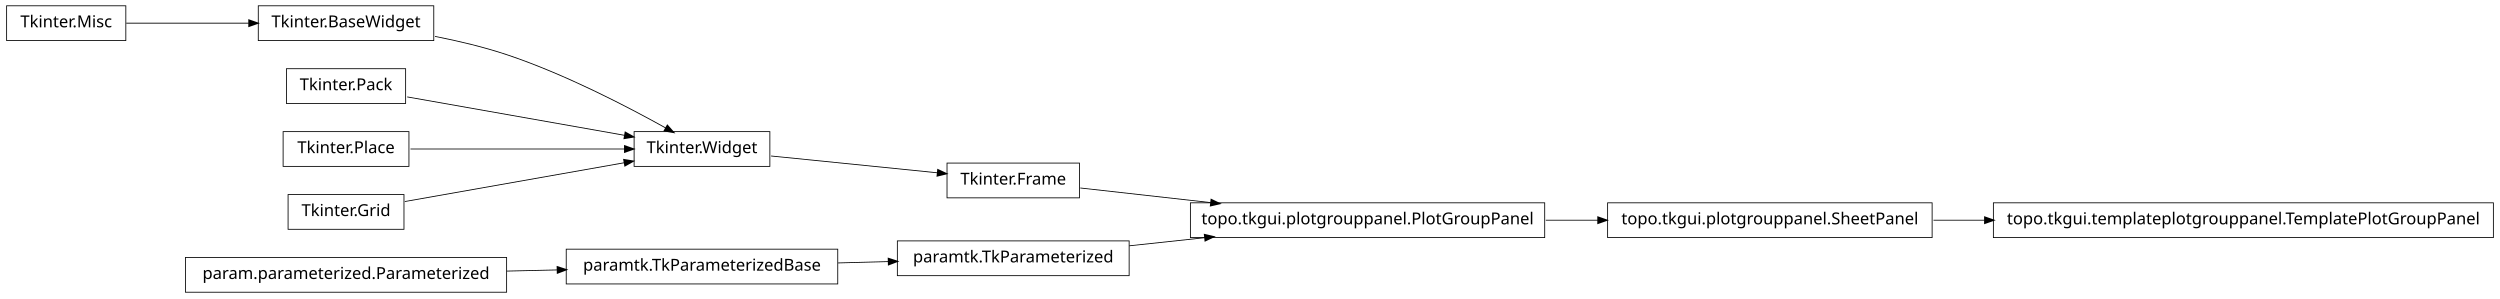
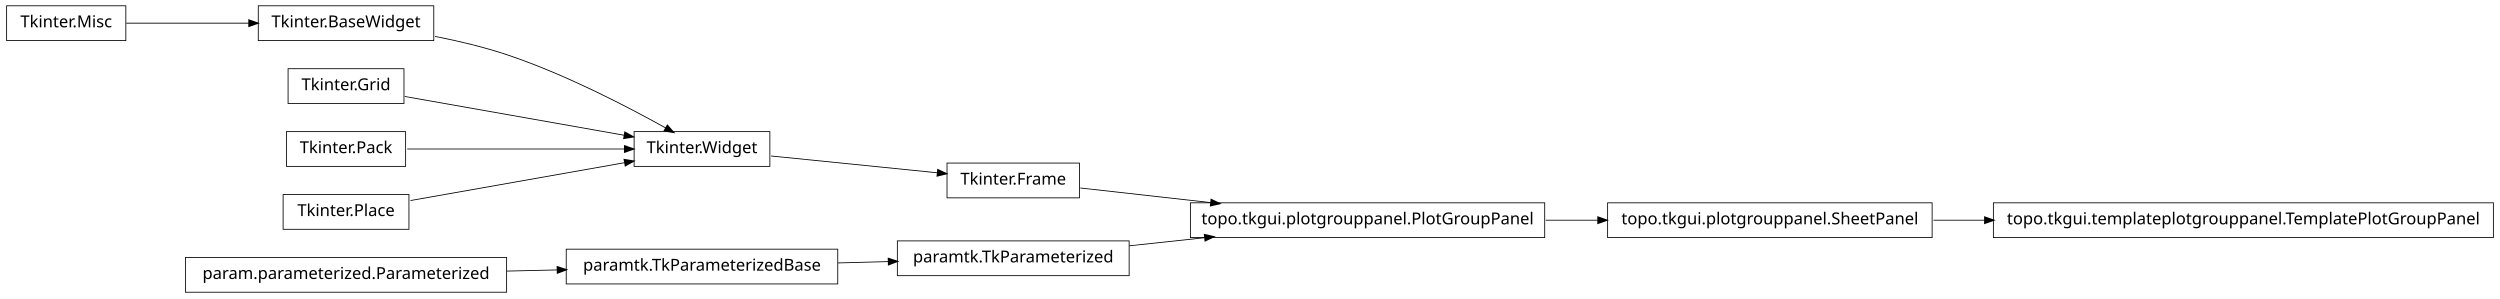
<svg xmlns="http://www.w3.org/2000/svg" width="1510pt" height="180pt" viewBox="0.00 0.00 1510.00 180.00">
  <g id="graph1" class="graph" transform="scale(1 1) rotate(0) translate(4 176)">
    <polygon fill="white" stroke="white" points="-4,5 -4,-176 1507,-176 1507,5 -4,5" />
    <g id="node1" class="node">
      <polygon fill="none" stroke="black" stroke-width="0.5" points="72,-172.5 2.84217e-14,-172.5 0,-151.5 72,-151.5 72,-172.5" />
      <text text-anchor="middle" x="36" y="-159.5" font-family="Vera" font-size="10.00">Tkinter.Misc</text>
    </g>
    <g id="node2" class="node">
      <polygon fill="none" stroke="black" stroke-width="0.5" points="258,-172.5 152,-172.5 152,-151.5 258,-151.5 258,-172.5" />
      <text text-anchor="middle" x="205" y="-159.5" font-family="Vera" font-size="10.00">Tkinter.BaseWidget</text>
    </g>
    <g id="edge2" class="edge">
      <path fill="none" stroke="black" stroke-width="0.5" d="M72.255,-162C93.805,-162 121.651,-162 146.27,-162" />
      <polygon fill="black" stroke="black" points="146.471,-163.75 151.471,-162 146.471,-160.25 146.471,-163.75" />
    </g>
-     <g id="node9" class="node">
+     <g id="node5" class="node">
      <polygon fill="none" stroke="black" stroke-width="0.5" points="461,-96.5 379,-96.5 379,-75.5 461,-75.5 461,-96.5" />
      <text text-anchor="middle" x="420" y="-83.5" font-family="Vera" font-size="10.00">Tkinter.Widget</text>
    </g>
-     <g id="edge8" class="edge">
+     <g id="edge4" class="edge">
      <path fill="none" stroke="black" stroke-width="0.5" d="M258.75,-154.017C273,-151.213 288.243,-147.585 302,-143 337.006,-131.333 375.019,-111.57 398.178,-98.653" />
      <polygon fill="black" stroke="black" points="399.105,-100.14 402.607,-96.165 397.39,-97.088 399.105,-100.14" />
    </g>
    <g id="node4" class="node">
+       <polygon fill="none" stroke="black" stroke-width="0.5" points="240,-134.5 170,-134.5 170,-113.5 240,-113.5 240,-134.5" />
+       <text text-anchor="middle" x="205" y="-121.5" font-family="Vera" font-size="10.00">Tkinter.Grid</text>
+     </g>
+     <g id="edge10" class="edge">
+       <path fill="none" stroke="black" stroke-width="0.5" d="M240.503,-117.725C276.687,-111.33 333.012,-101.375 372.905,-94.324" />
+       <polygon fill="black" stroke="black" points="373.556,-95.986 378.175,-93.392 372.947,-92.539 373.556,-95.986" />
+     </g>
+     <g id="node16" class="node">
+       <polygon fill="none" stroke="black" stroke-width="0.5" points="648,-77.5 568,-77.5 568,-56.5 648,-56.5 648,-77.5" />
+       <text text-anchor="middle" x="608" y="-64.5" font-family="Vera" font-size="10.00">Tkinter.Frame</text>
+     </g>
+     <g id="edge16" class="edge">
+       <path fill="none" stroke="black" stroke-width="0.5" d="M461.723,-81.783C491.481,-78.776 531.488,-74.733 562.14,-71.635" />
+       <polygon fill="black" stroke="black" points="562.564,-73.351 567.362,-71.107 562.212,-69.869 562.564,-73.351" />
+     </g>
+     <g id="node7" class="node">
+       <polygon fill="none" stroke="black" stroke-width="0.5" points="241,-96.5 169,-96.5 169,-75.5 241,-75.5 241,-96.5" />
+       <text text-anchor="middle" x="205" y="-83.5" font-family="Vera" font-size="10.00">Tkinter.Pack</text>
+     </g>
+     <g id="edge6" class="edge">
+       <path fill="none" stroke="black" stroke-width="0.5" d="M241.96,-86C278.269,-86 333.801,-86 373.179,-86" />
+       <polygon fill="black" stroke="black" points="373.383,-87.75 378.383,-86 373.383,-84.25 373.383,-87.75" />
+     </g>
+     <g id="node9" class="node">
+       <polygon fill="none" stroke="black" stroke-width="0.5" points="243,-58.5 167,-58.5 167,-37.5 243,-37.5 243,-58.5" />
+       <text text-anchor="middle" x="205" y="-45.5" font-family="Vera" font-size="10.00">Tkinter.Place</text>
+     </g>
+     <g id="edge8" class="edge">
+       <path fill="none" stroke="black" stroke-width="0.5" d="M243.935,-54.882C280.299,-61.309 334.629,-70.911 373.308,-77.748" />
+       <polygon fill="black" stroke="black" points="373.192,-79.504 378.42,-78.651 373.801,-76.057 373.192,-79.504" />
+     </g>
+     <g id="node12" class="node">
+       <polygon fill="none" stroke="black" stroke-width="0.5" points="302,-20.5 108,-20.5 108,0.5 302,0.5 302,-20.5" />
+       <text text-anchor="middle" x="205" y="-7.5" font-family="Vera" font-size="10.00">param.parameterized.Parameterized</text>
+     </g>
+     <g id="node23" class="node">
+       <polygon fill="none" stroke="black" stroke-width="0.5" points="502,-25.5 338,-25.5 338,-4.5 502,-4.5 502,-25.5" />
+       <text text-anchor="middle" x="420" y="-12.5" font-family="Vera" font-size="10.00">paramtk.TkParameterizedBase</text>
+     </g>
+     <g id="edge24" class="edge">
+       <path fill="none" stroke="black" stroke-width="0.5" d="M302.121,-12.259C312.261,-12.494 322.525,-12.733 332.548,-12.966" />
+       <polygon fill="black" stroke="black" points="332.726,-14.721 337.766,-13.088 332.808,-11.222 332.726,-14.721" />
+     </g>
+     <g id="node13" class="node">
      <polygon fill="none" stroke="black" stroke-width="0.5" points="929,-53.5 715,-53.5 715,-32.5 929,-32.5 929,-53.5" />
      <text text-anchor="middle" x="822" y="-40.5" font-family="Vera" font-size="10.00">topo.tkgui.plotgrouppanel.PlotGroupPanel</text>
    </g>
-     <g id="node22" class="node">
+     <g id="node20" class="node">
      <polygon fill="none" stroke="black" stroke-width="0.5" points="1163,-53.5 967,-53.5 967,-32.5 1163,-32.5 1163,-53.5" />
      <text text-anchor="middle" x="1065" y="-40.5" font-family="Vera" font-size="10.00">topo.tkgui.plotgrouppanel.SheetPanel</text>
    </g>
-     <g id="edge22" class="edge">
+     <g id="edge20" class="edge">
      <path fill="none" stroke="black" stroke-width="0.5" d="M929.645,-43C940.118,-43 950.73,-43 961.165,-43" />
      <polygon fill="black" stroke="black" points="961.272,-44.75 966.272,-43 961.272,-41.25 961.272,-44.75" />
    </g>
-     <g id="node5" class="node">
+     <g id="node14" class="node">
      <polygon fill="none" stroke="black" stroke-width="0.5" points="678,-30.5 538,-30.5 538,-9.5 678,-9.5 678,-30.5" />
      <text text-anchor="middle" x="608" y="-17.5" font-family="Vera" font-size="10.00">paramtk.TkParameterized</text>
    </g>
-     <g id="edge4" class="edge">
+     <g id="edge12" class="edge">
      <path fill="none" stroke="black" stroke-width="0.5" d="M678.072,-27.531C692.637,-29.096 708.244,-30.774 723.612,-32.426" />
      <polygon fill="black" stroke="black" points="723.654,-34.19 728.812,-32.984 724.028,-30.71 723.654,-34.19" />
    </g>
-     <g id="node7" class="node">
-       <polygon fill="none" stroke="black" stroke-width="0.5" points="648,-77.5 568,-77.5 568,-56.5 648,-56.5 648,-77.5" />
-       <text text-anchor="middle" x="608" y="-64.5" font-family="Vera" font-size="10.00">Tkinter.Frame</text>
-     </g>
-     <g id="edge6" class="edge">
+     <g id="edge14" class="edge">
      <path fill="none" stroke="black" stroke-width="0.5" d="M648.503,-62.458C670.862,-59.95 699.638,-56.723 727.302,-53.62" />
      <polygon fill="black" stroke="black" points="727.679,-55.339 732.453,-53.043 727.289,-51.861 727.679,-55.339" />
    </g>
+     <g id="node19" class="node">
+       <polygon fill="none" stroke="black" stroke-width="0.5" points="1502,-53.5 1200,-53.5 1200,-32.5 1502,-32.5 1502,-53.5" />
+       <text text-anchor="middle" x="1351" y="-40.5" font-family="Vera" font-size="10.00">topo.tkgui.templateplotgrouppanel.TemplatePlotGroupPanel</text>
+     </g>
    <g id="edge18" class="edge">
-       <path fill="none" stroke="black" stroke-width="0.5" d="M461.723,-81.783C491.481,-78.776 531.488,-74.733 562.14,-71.635" />
-       <polygon fill="black" stroke="black" points="562.564,-73.351 567.362,-71.107 562.212,-69.869 562.564,-73.351" />
+       <path fill="none" stroke="black" stroke-width="0.5" d="M1163.83,-43C1173.89,-43 1184.27,-43 1194.75,-43" />
+       <polygon fill="black" stroke="black" points="1194.9,-44.75 1199.9,-43 1194.9,-41.25 1194.9,-44.75" />
    </g>
-     <g id="node11" class="node">
-       <polygon fill="none" stroke="black" stroke-width="0.5" points="241,-134.5 169,-134.5 169,-113.5 241,-113.5 241,-134.5" />
-       <text text-anchor="middle" x="205" y="-121.5" font-family="Vera" font-size="10.00">Tkinter.Pack</text>
-     </g>
-     <g id="edge10" class="edge">
-       <path fill="none" stroke="black" stroke-width="0.5" d="M241.96,-117.468C278.269,-111.05 333.801,-101.235 373.179,-94.275" />
-       <polygon fill="black" stroke="black" points="373.764,-95.949 378.383,-93.356 373.154,-92.503 373.764,-95.949" />
-     </g>
-     <g id="node13" class="node">
-       <polygon fill="none" stroke="black" stroke-width="0.5" points="243,-96.5 167,-96.5 167,-75.5 243,-75.5 243,-96.5" />
-       <text text-anchor="middle" x="205" y="-83.5" font-family="Vera" font-size="10.00">Tkinter.Place</text>
-     </g>
-     <g id="edge12" class="edge">
-       <path fill="none" stroke="black" stroke-width="0.5" d="M243.935,-86C280.299,-86 334.629,-86 373.308,-86" />
-       <polygon fill="black" stroke="black" points="373.42,-87.75 378.42,-86 373.42,-84.25 373.42,-87.75" />
-     </g>
-     <g id="node15" class="node">
-       <polygon fill="none" stroke="black" stroke-width="0.5" points="240,-58.5 170,-58.5 170,-37.5 240,-37.5 240,-58.5" />
-       <text text-anchor="middle" x="205" y="-45.5" font-family="Vera" font-size="10.00">Tkinter.Grid</text>
-     </g>
-     <g id="edge14" class="edge">
-       <path fill="none" stroke="black" stroke-width="0.5" d="M240.503,-54.275C276.687,-60.67 333.012,-70.625 372.905,-77.676" />
-       <polygon fill="black" stroke="black" points="372.947,-79.461 378.175,-78.608 373.556,-76.014 372.947,-79.461" />
-     </g>
-     <g id="node17" class="node">
-       <polygon fill="none" stroke="black" stroke-width="0.5" points="302,-20.5 108,-20.5 108,0.5 302,0.5 302,-20.5" />
-       <text text-anchor="middle" x="205" y="-7.5" font-family="Vera" font-size="10.00">param.parameterized.Parameterized</text>
-     </g>
-     <g id="node18" class="node">
-       <polygon fill="none" stroke="black" stroke-width="0.5" points="502,-25.5 338,-25.5 338,-4.5 502,-4.5 502,-25.5" />
-       <text text-anchor="middle" x="420" y="-12.5" font-family="Vera" font-size="10.00">paramtk.TkParameterizedBase</text>
-     </g>
-     <g id="edge16" class="edge">
-       <path fill="none" stroke="black" stroke-width="0.5" d="M302.121,-12.259C312.261,-12.494 322.525,-12.733 332.548,-12.966" />
-       <polygon fill="black" stroke="black" points="332.726,-14.721 337.766,-13.088 332.808,-11.222 332.726,-14.721" />
-     </g>
-     <g id="edge24" class="edge">
+     <g id="edge22" class="edge">
      <path fill="none" stroke="black" stroke-width="0.5" d="M502.186,-17.186C512.283,-17.454 522.564,-17.728 532.554,-17.994" />
      <polygon fill="black" stroke="black" points="532.704,-19.748 537.749,-18.132 532.798,-16.249 532.704,-19.748" />
    </g>
-     <g id="node21" class="node">
-       <polygon fill="none" stroke="black" stroke-width="0.5" points="1502,-53.5 1200,-53.5 1200,-32.5 1502,-32.5 1502,-53.5" />
-       <text text-anchor="middle" x="1351" y="-40.5" font-family="Vera" font-size="10.00">topo.tkgui.templateplotgrouppanel.TemplatePlotGroupPanel</text>
-     </g>
-     <g id="edge20" class="edge">
-       <path fill="none" stroke="black" stroke-width="0.5" d="M1163.83,-43C1173.89,-43 1184.27,-43 1194.75,-43" />
-       <polygon fill="black" stroke="black" points="1194.9,-44.75 1199.9,-43 1194.9,-41.25 1194.9,-44.75" />
-     </g>
  </g>
</svg>
